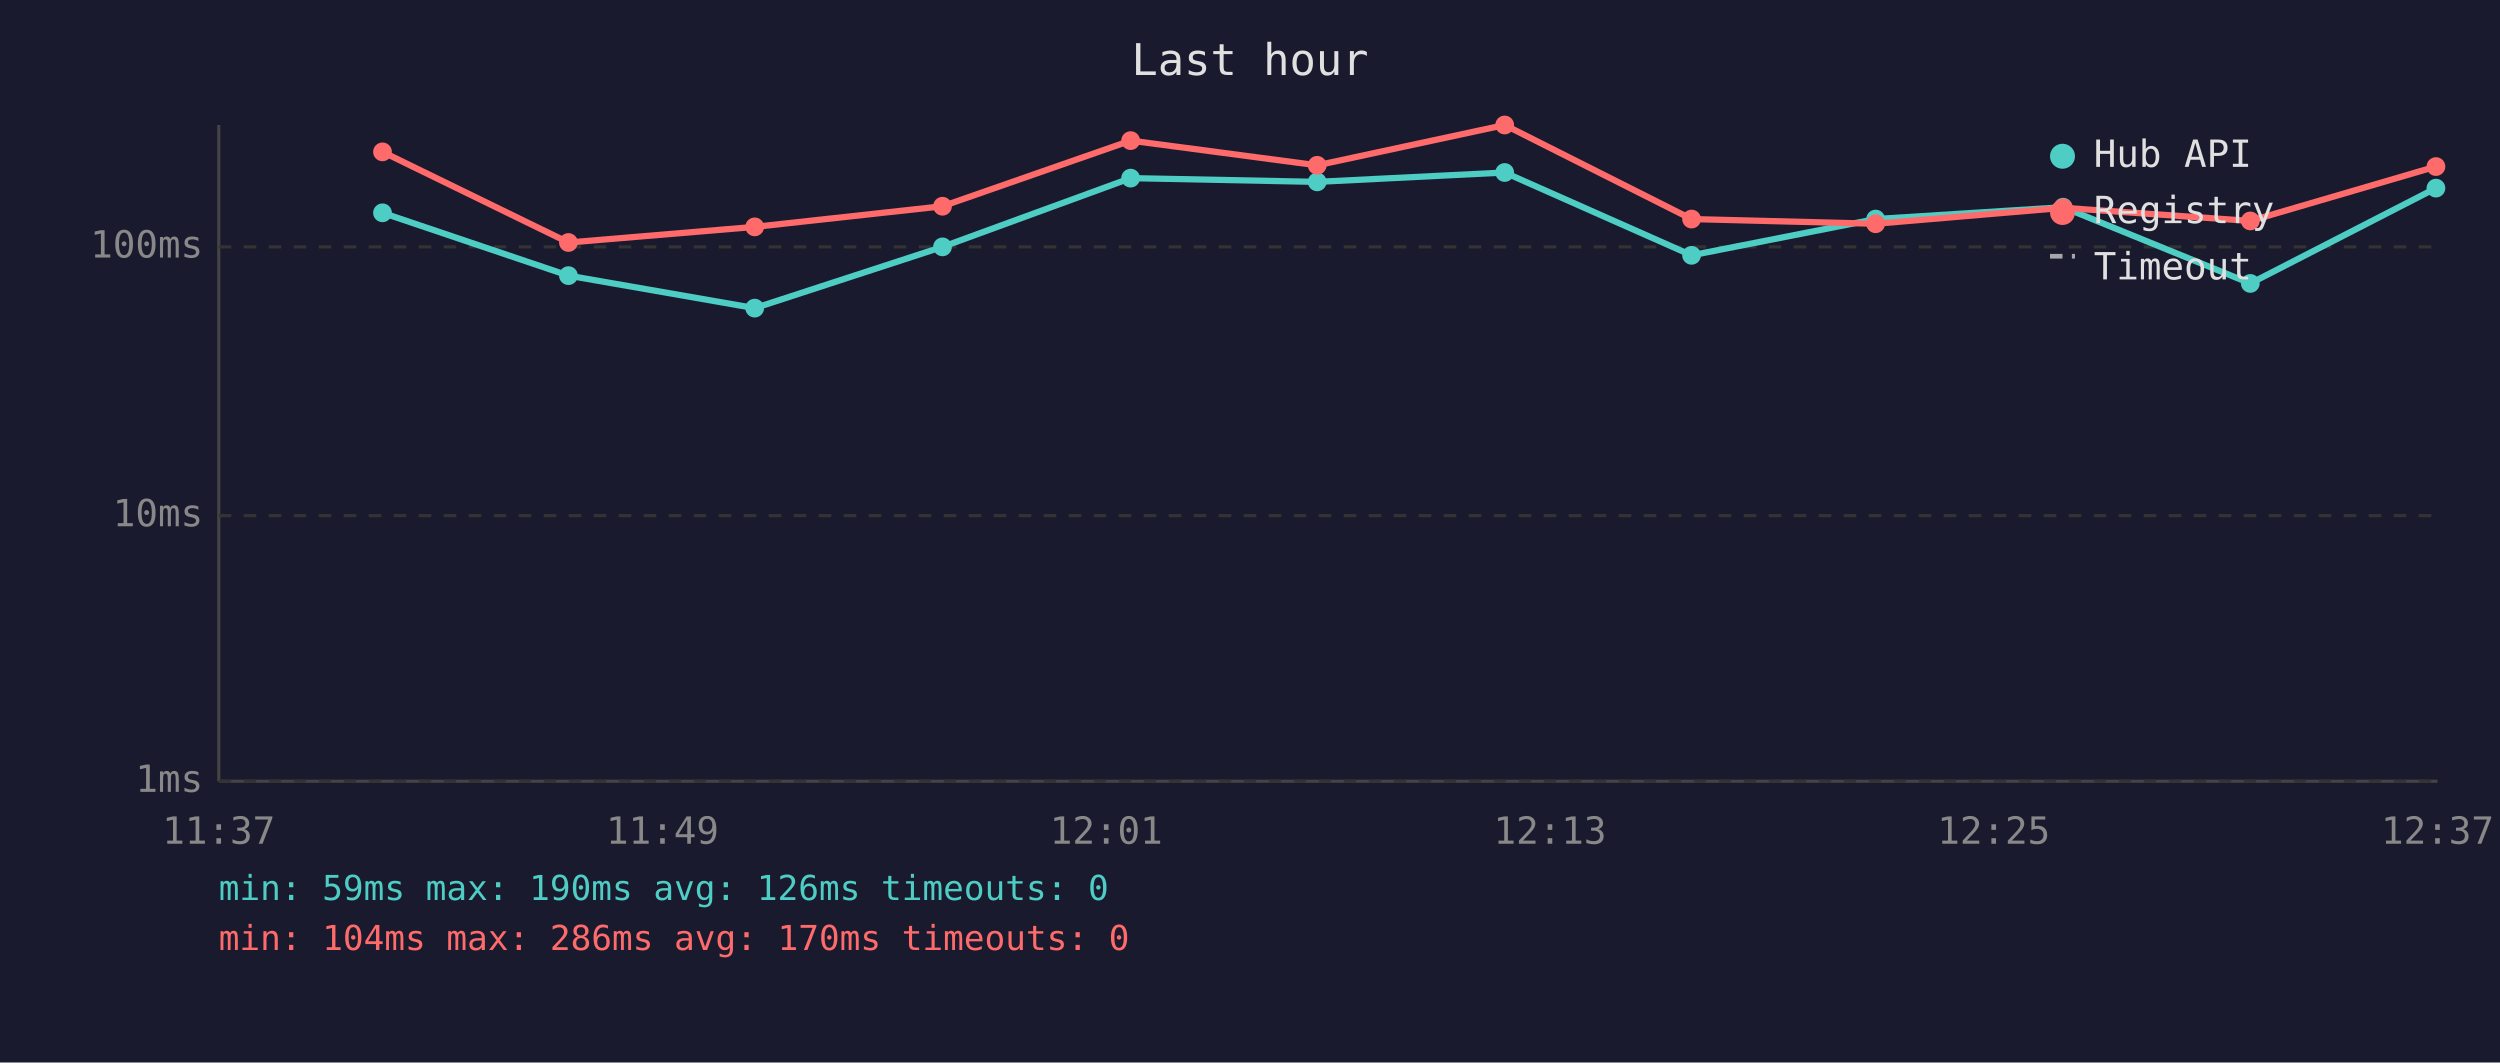
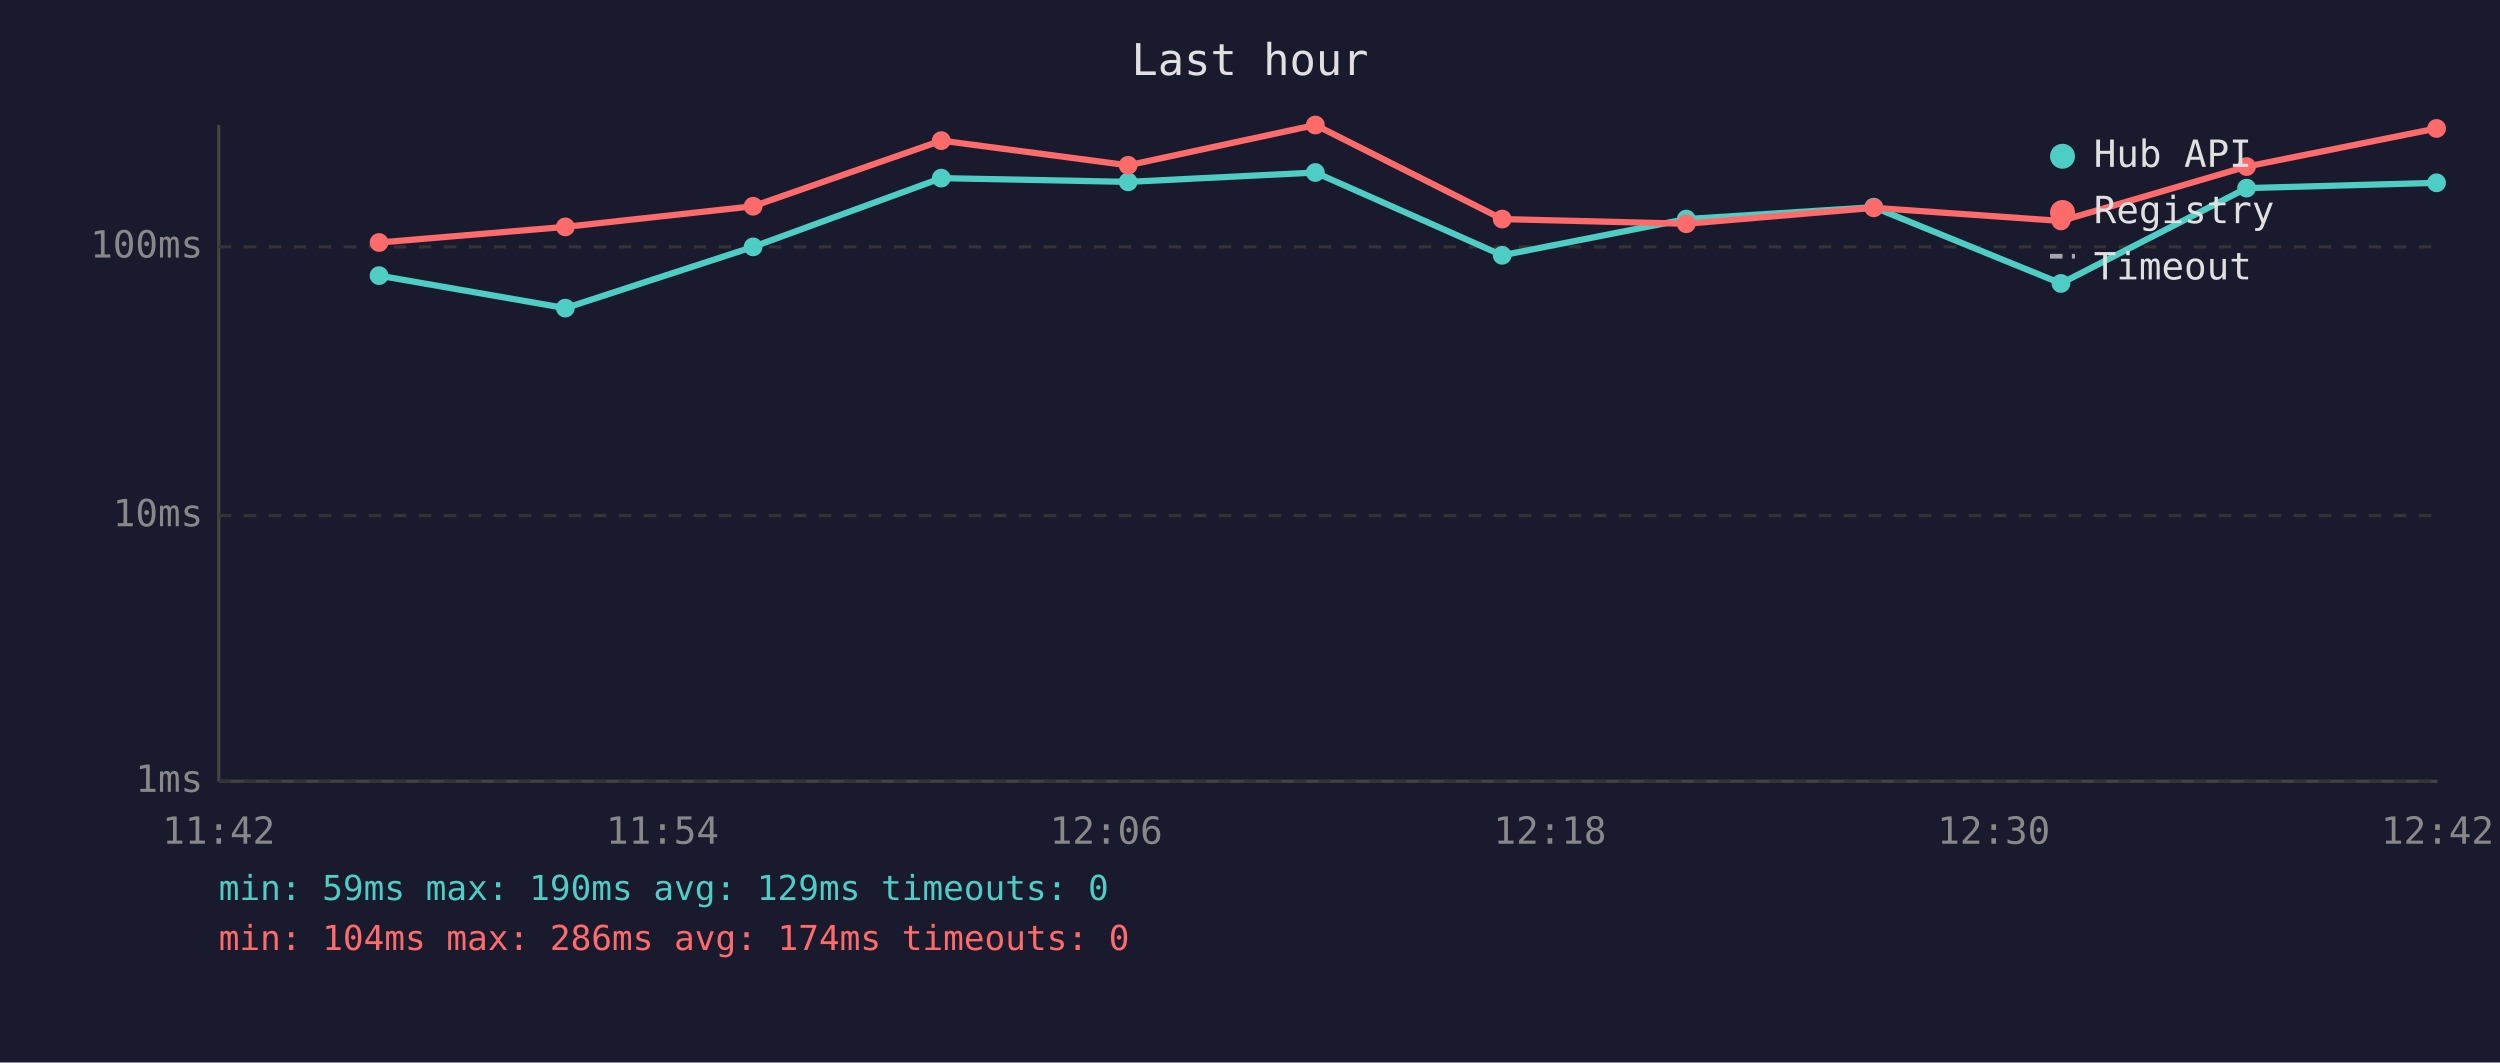
<svg xmlns="http://www.w3.org/2000/svg" viewBox="0 0 800 340" font-family="monospace" font-size="12">
  <rect width="800" height="340" fill="#1a1a2e" />
  <text x="400" y="24" fill="#e0e0e0" font-size="14" text-anchor="middle">Last hour</text>
  <line x1="70" y1="40" x2="70" y2="250" stroke="#444" stroke-width="1" />
  <line x1="70" y1="250" x2="780" y2="250" stroke="#444" stroke-width="1" />
  <line x1="70" y1="250" x2="780" y2="250" stroke="#333" stroke-width="1" stroke-dasharray="4" />
  <text x="65" y="250" fill="#888" text-anchor="end" dominant-baseline="middle">1ms</text>
  <line x1="70" y1="165" x2="780" y2="165" stroke="#333" stroke-width="1" stroke-dasharray="4" />
  <text x="65" y="165" fill="#888" text-anchor="end" dominant-baseline="middle">10ms</text>
  <line x1="70" y1="79" x2="780" y2="79" stroke="#333" stroke-width="1" stroke-dasharray="4" />
  <text x="65" y="79" fill="#888" text-anchor="end" dominant-baseline="middle">100ms</text>
-   <text x="70" y="270" fill="#888" text-anchor="middle">11:37</text>
-   <text x="212" y="270" fill="#888" text-anchor="middle">11:49</text>
-   <text x="354" y="270" fill="#888" text-anchor="middle">12:01</text>
-   <text x="496" y="270" fill="#888" text-anchor="middle">12:13</text>
-   <text x="638" y="270" fill="#888" text-anchor="middle">12:25</text>
-   <text x="780" y="270" fill="#888" text-anchor="middle">12:37</text>
-   <polyline points="122.4,68.1 181.9,88.2 241.5,98.6 301.6,79.0 361.8,57.0 421.5,58.2 481.5,55.2 541.3,81.7 600.2,70.1 660.2,66.3 720.1,90.7 779.5,60.2" fill="none" stroke="#4ecdc4" stroke-width="2" opacity="1" />
-   <circle cx="122.4" cy="68.1" r="3" fill="#4ecdc4" />
-   <circle cx="181.9" cy="88.2" r="3" fill="#4ecdc4" />
-   <circle cx="241.5" cy="98.6" r="3" fill="#4ecdc4" />
-   <circle cx="301.6" cy="79.0" r="3" fill="#4ecdc4" />
-   <circle cx="361.8" cy="57.0" r="3" fill="#4ecdc4" />
-   <circle cx="421.5" cy="58.2" r="3" fill="#4ecdc4" />
-   <circle cx="481.5" cy="55.2" r="3" fill="#4ecdc4" />
-   <circle cx="541.3" cy="81.7" r="3" fill="#4ecdc4" />
-   <circle cx="600.2" cy="70.1" r="3" fill="#4ecdc4" />
-   <circle cx="660.2" cy="66.3" r="3" fill="#4ecdc4" />
-   <circle cx="720.1" cy="90.7" r="3" fill="#4ecdc4" />
-   <circle cx="779.5" cy="60.2" r="3" fill="#4ecdc4" />
-   <polyline points="122.4,48.6 181.9,77.6 241.5,72.6 301.6,66.0 361.8,45.0 421.5,52.9 481.5,40.0 541.3,70.1 600.2,71.6 660.2,66.5 720.1,70.7 779.5,53.3" fill="none" stroke="#ff6b6b" stroke-width="2" opacity="1" />
-   <circle cx="122.4" cy="48.6" r="3" fill="#ff6b6b" />
-   <circle cx="181.9" cy="77.6" r="3" fill="#ff6b6b" />
-   <circle cx="241.5" cy="72.6" r="3" fill="#ff6b6b" />
-   <circle cx="301.6" cy="66.0" r="3" fill="#ff6b6b" />
-   <circle cx="361.8" cy="45.0" r="3" fill="#ff6b6b" />
-   <circle cx="421.5" cy="52.9" r="3" fill="#ff6b6b" />
-   <circle cx="481.5" cy="40.0" r="3" fill="#ff6b6b" />
-   <circle cx="541.3" cy="70.1" r="3" fill="#ff6b6b" />
-   <circle cx="600.2" cy="71.6" r="3" fill="#ff6b6b" />
-   <circle cx="660.2" cy="66.5" r="3" fill="#ff6b6b" />
-   <circle cx="720.1" cy="70.7" r="3" fill="#ff6b6b" />
-   <circle cx="779.5" cy="53.3" r="3" fill="#ff6b6b" />
+   <text x="70" y="270" fill="#888" text-anchor="middle">11:42</text>
+   <text x="212" y="270" fill="#888" text-anchor="middle">11:54</text>
+   <text x="354" y="270" fill="#888" text-anchor="middle">12:06</text>
+   <text x="496" y="270" fill="#888" text-anchor="middle">12:18</text>
+   <text x="638" y="270" fill="#888" text-anchor="middle">12:30</text>
+   <text x="780" y="270" fill="#888" text-anchor="middle">12:42</text>
+   <polyline points="121.3,88.2 180.9,98.6 241.0,79.0 301.2,57.0 361.0,58.2 420.9,55.2 480.7,81.7 539.6,70.1 599.6,66.3 659.5,90.7 718.9,60.2 779.7,58.5" fill="none" stroke="#4ecdc4" stroke-width="2" opacity="1" />
+   <circle cx="121.3" cy="88.2" r="3" fill="#4ecdc4" />
+   <circle cx="180.9" cy="98.6" r="3" fill="#4ecdc4" />
+   <circle cx="241.0" cy="79.0" r="3" fill="#4ecdc4" />
+   <circle cx="301.2" cy="57.0" r="3" fill="#4ecdc4" />
+   <circle cx="361.0" cy="58.2" r="3" fill="#4ecdc4" />
+   <circle cx="420.9" cy="55.2" r="3" fill="#4ecdc4" />
+   <circle cx="480.7" cy="81.7" r="3" fill="#4ecdc4" />
+   <circle cx="539.6" cy="70.1" r="3" fill="#4ecdc4" />
+   <circle cx="599.6" cy="66.3" r="3" fill="#4ecdc4" />
+   <circle cx="659.5" cy="90.7" r="3" fill="#4ecdc4" />
+   <circle cx="718.9" cy="60.2" r="3" fill="#4ecdc4" />
+   <circle cx="779.7" cy="58.5" r="3" fill="#4ecdc4" />
+   <polyline points="121.3,77.6 180.9,72.6 241.0,66.0 301.2,45.0 361.0,52.9 420.9,40.0 480.7,70.1 539.6,71.6 599.6,66.5 659.5,70.7 718.9,53.3 779.7,41.1" fill="none" stroke="#ff6b6b" stroke-width="2" opacity="1" />
+   <circle cx="121.3" cy="77.6" r="3" fill="#ff6b6b" />
+   <circle cx="180.9" cy="72.6" r="3" fill="#ff6b6b" />
+   <circle cx="241.0" cy="66.0" r="3" fill="#ff6b6b" />
+   <circle cx="301.2" cy="45.0" r="3" fill="#ff6b6b" />
+   <circle cx="361.0" cy="52.9" r="3" fill="#ff6b6b" />
+   <circle cx="420.9" cy="40.0" r="3" fill="#ff6b6b" />
+   <circle cx="480.7" cy="70.1" r="3" fill="#ff6b6b" />
+   <circle cx="539.6" cy="71.6" r="3" fill="#ff6b6b" />
+   <circle cx="599.6" cy="66.5" r="3" fill="#ff6b6b" />
+   <circle cx="659.5" cy="70.7" r="3" fill="#ff6b6b" />
+   <circle cx="718.9" cy="53.3" r="3" fill="#ff6b6b" />
+   <circle cx="779.7" cy="41.1" r="3" fill="#ff6b6b" />
  <circle cx="660" cy="50" r="4" fill="#4ecdc4" />
  <text x="670" y="50" fill="#e0e0e0" dominant-baseline="middle">Hub API</text>
  <circle cx="660" cy="68" r="4" fill="#ff6b6b" />
  <text x="670" y="68" fill="#e0e0e0" dominant-baseline="middle">Registry</text>
  <line x1="656" y1="82" x2="664" y2="82" stroke="#e0e0e0" stroke-width="1.5" stroke-dasharray="4,3" opacity="0.7" />
  <text x="670" y="86" fill="#e0e0e0" dominant-baseline="middle">Timeout</text>
-   <text x="70" y="288" fill="#4ecdc4" font-size="11">min: 59ms  max: 190ms  avg: 126ms  timeouts: 0</text>
-   <text x="70" y="304" fill="#ff6b6b" font-size="11">min: 104ms  max: 286ms  avg: 170ms  timeouts: 0</text>
+   <text x="70" y="288" fill="#4ecdc4" font-size="11">min: 59ms  max: 190ms  avg: 129ms  timeouts: 0</text>
+   <text x="70" y="304" fill="#ff6b6b" font-size="11">min: 104ms  max: 286ms  avg: 174ms  timeouts: 0</text>
</svg>
